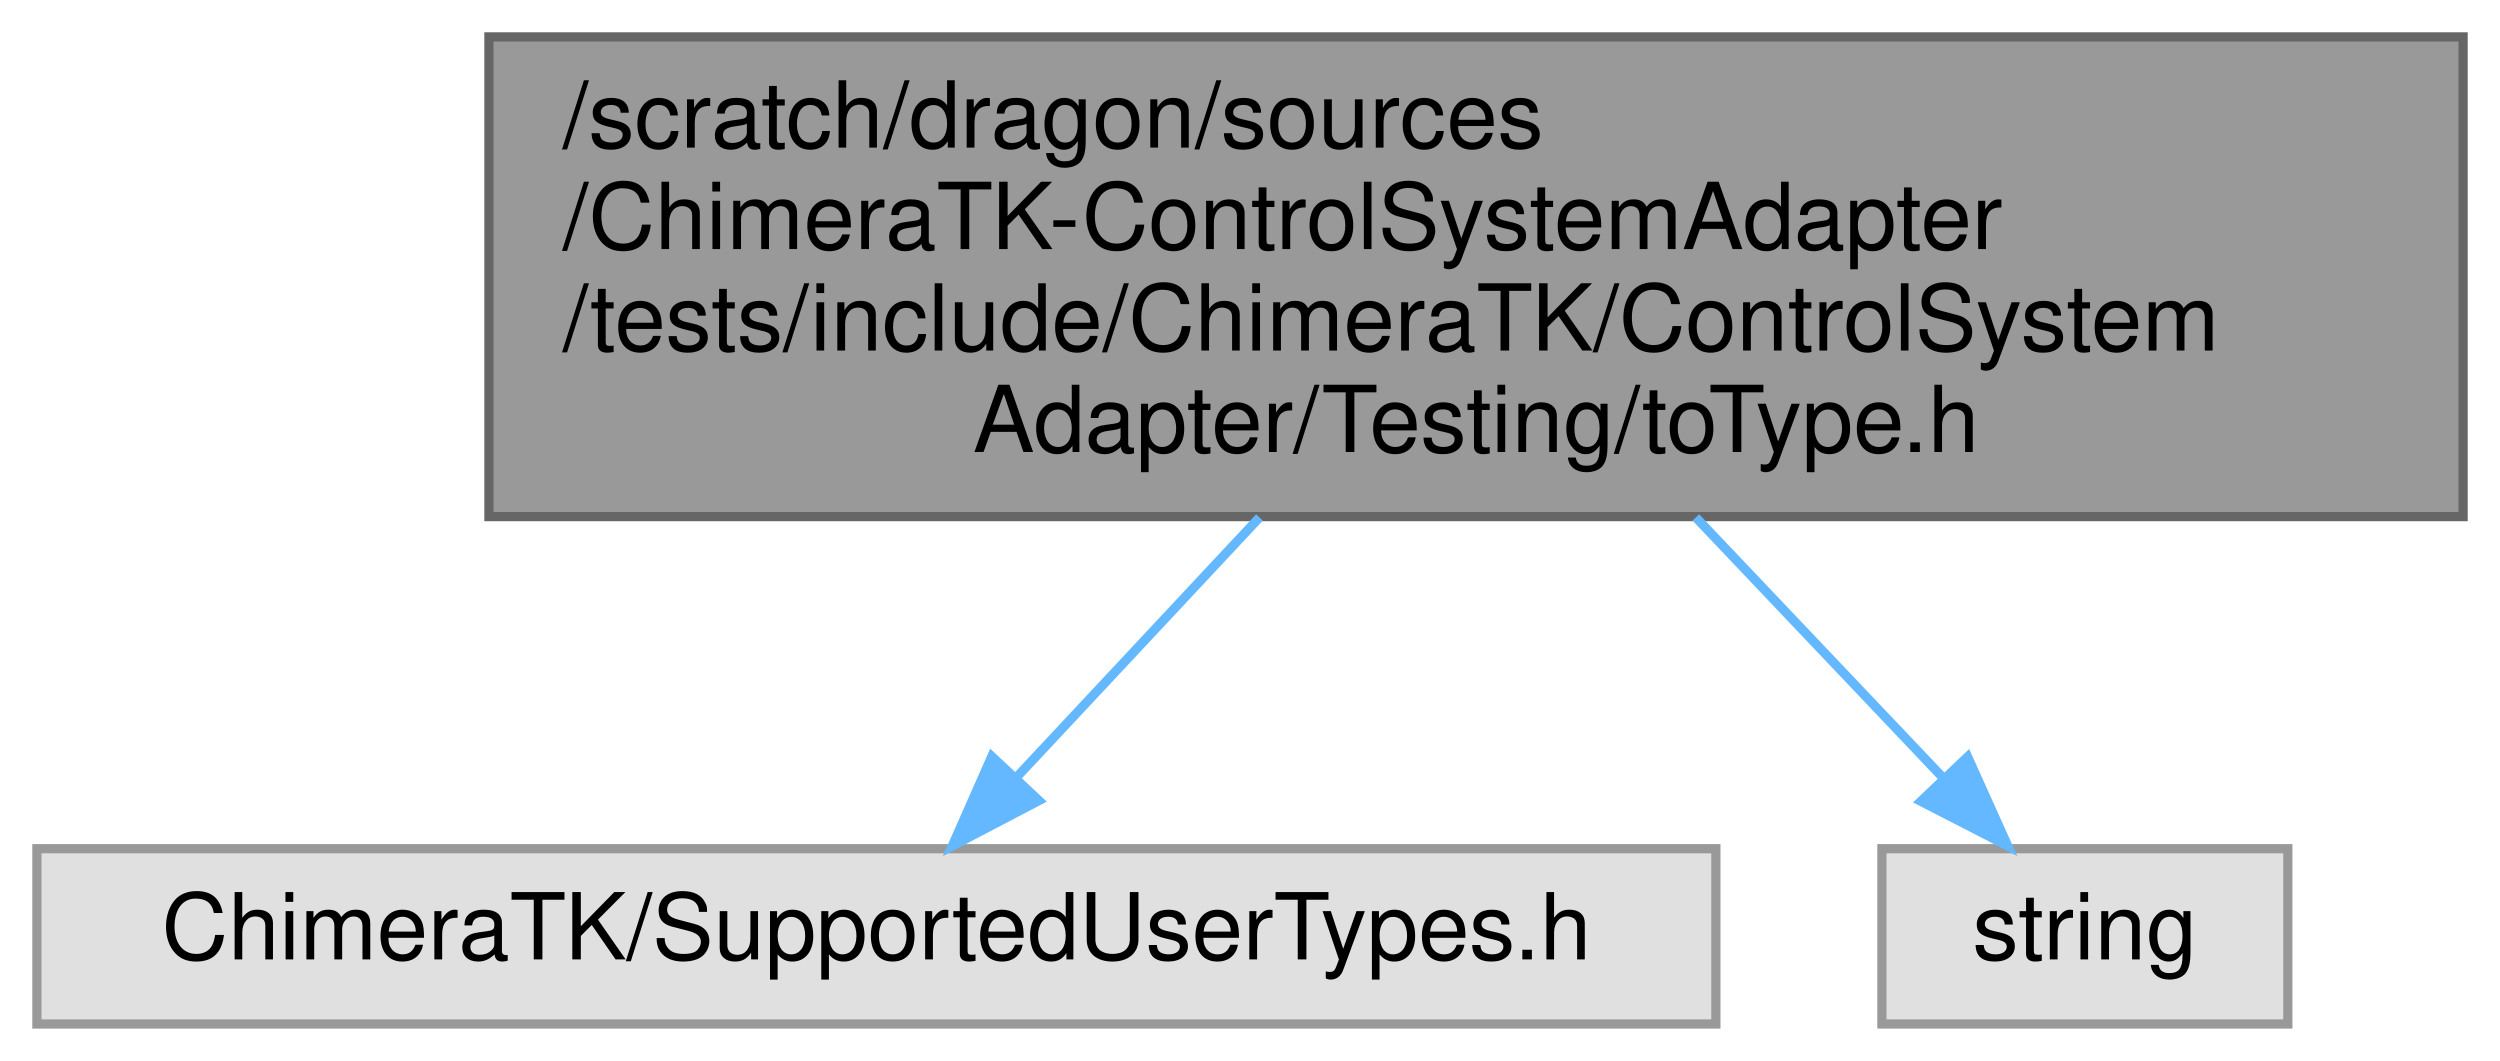
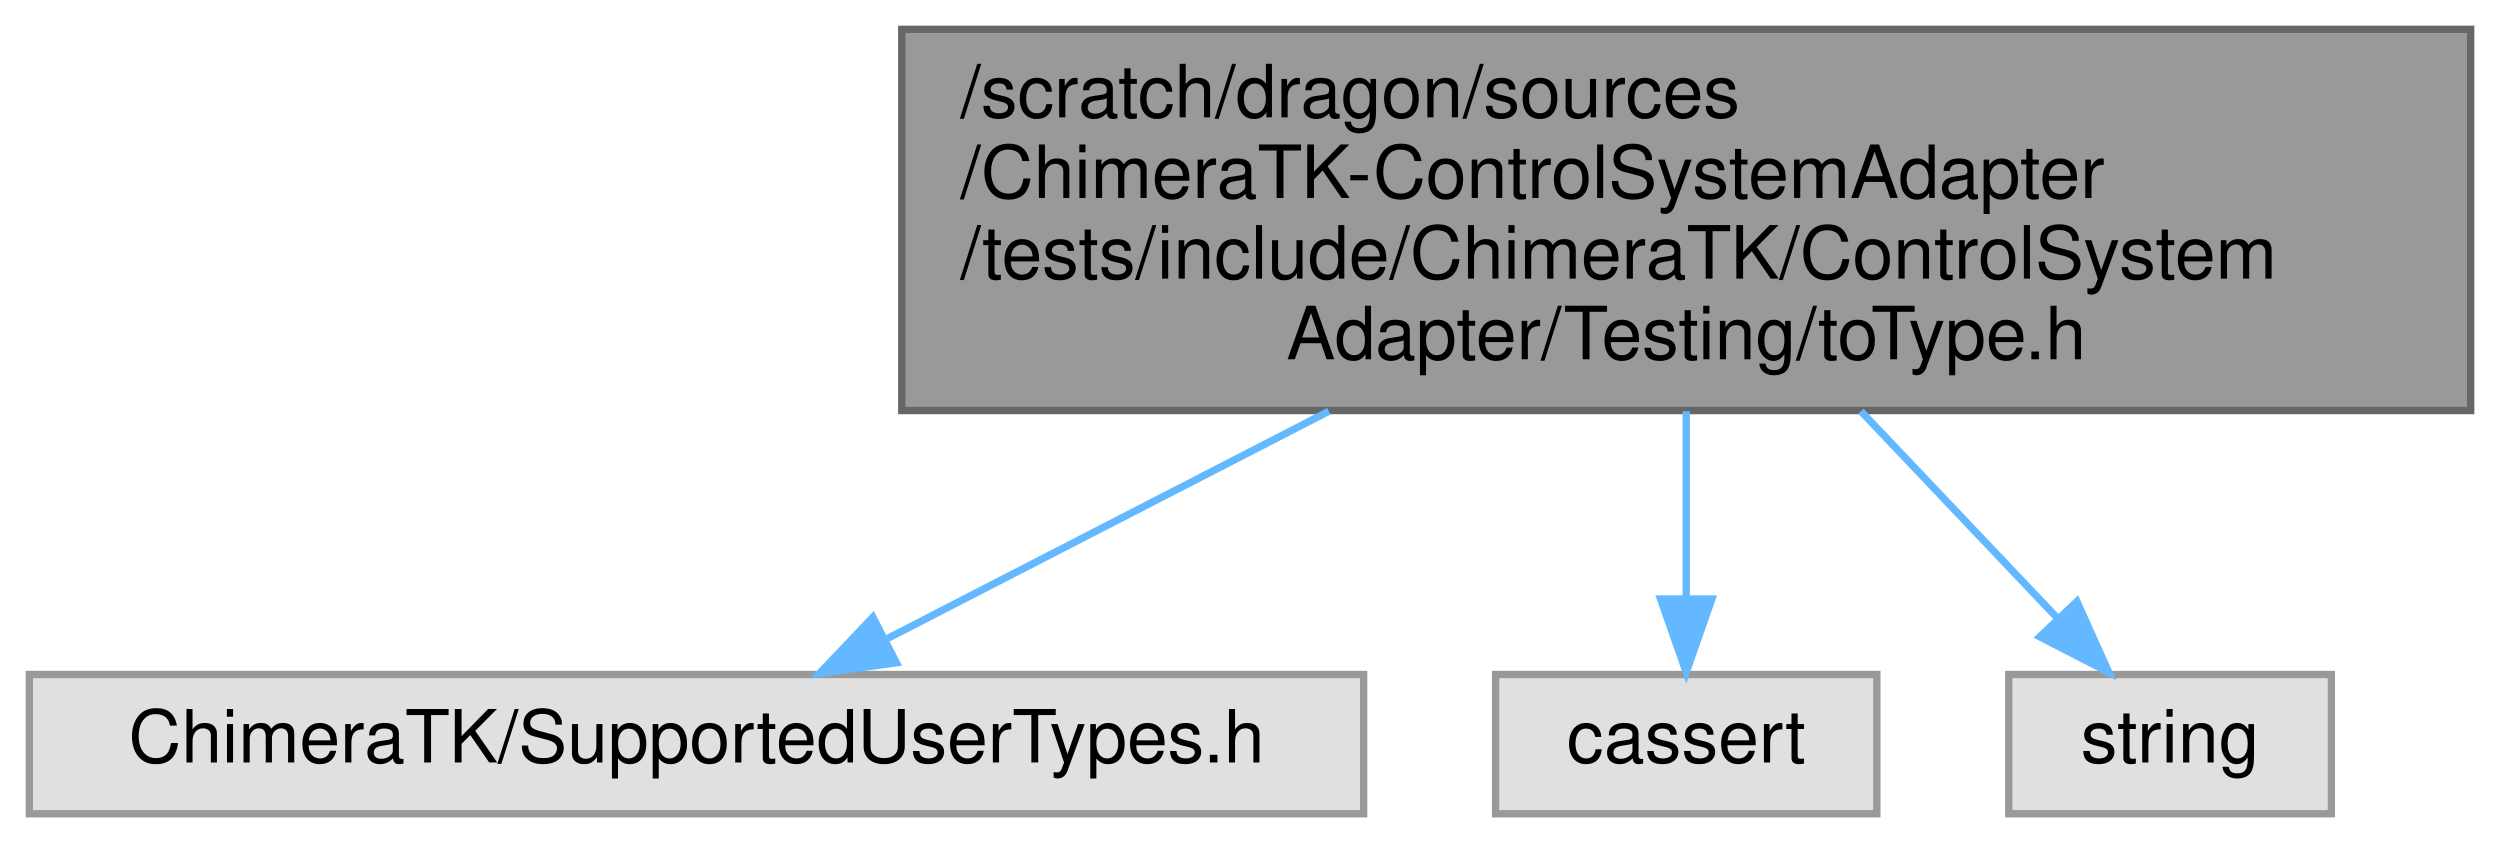
- <svg xmlns="http://www.w3.org/2000/svg" xmlns:xlink="http://www.w3.org/1999/xlink" width="271pt" height="115pt" viewBox="0.00 0.00 271.00 115.00">
+ <svg xmlns="http://www.w3.org/2000/svg" xmlns:xlink="http://www.w3.org/1999/xlink" width="341pt" height="115pt" viewBox="0.00 0.00 341.00 115.00">
  <g id="graph0" class="graph" transform="scale(1 1) rotate(0) translate(4 111)">
    <g id="Node000001" class="node">
      <g id="a_Node000001">
        <a xlink:title=" ">
-           <polygon fill="#999999" stroke="#666666" points="263,-107 49,-107 49,-55 263,-55 263,-107" />
-           <text text-anchor="start" x="57" y="-95" font-family="Helvetica,sans-Serif" font-size="10.00">/scratch/dragon/sources</text>
-           <text text-anchor="start" x="57" y="-84" font-family="Helvetica,sans-Serif" font-size="10.00">/ChimeraTK-ControlSystemAdapter</text>
-           <text text-anchor="start" x="57" y="-73" font-family="Helvetica,sans-Serif" font-size="10.00">/tests/include/ChimeraTK/ControlSystem</text>
-           <text text-anchor="middle" x="156" y="-62" font-family="Helvetica,sans-Serif" font-size="10.00">Adapter/Testing/toType.h</text>
+           <polygon fill="#999999" stroke="#666666" points="333,-107 119,-107 119,-55 333,-55 333,-107" />
+           <text text-anchor="start" x="127" y="-95" font-family="Helvetica,sans-Serif" font-size="10.00">/scratch/dragon/sources</text>
+           <text text-anchor="start" x="127" y="-84" font-family="Helvetica,sans-Serif" font-size="10.00">/ChimeraTK-ControlSystemAdapter</text>
+           <text text-anchor="start" x="127" y="-73" font-family="Helvetica,sans-Serif" font-size="10.00">/tests/include/ChimeraTK/ControlSystem</text>
+           <text text-anchor="middle" x="226" y="-62" font-family="Helvetica,sans-Serif" font-size="10.00">Adapter/Testing/toType.h</text>
        </a>
      </g>
    </g>
    <g id="Node000002" class="node">
      <g id="a_Node000002">
        <a xlink:title=" ">
          <polygon fill="#e0e0e0" stroke="#999999" points="182,-19 0,-19 0,0 182,0 182,-19" />
          <text text-anchor="middle" x="91" y="-7" font-family="Helvetica,sans-Serif" font-size="10.00">ChimeraTK/SupportedUserTypes.h</text>
        </a>
      </g>
    </g>
    <g id="edge1_Node000001_Node000002" class="edge">
      <g id="a_edge1_Node000001_Node000002">
        <a xlink:title=" ">
-           <path fill="none" stroke="#63b8ff" d="M132.53,-54.91C123.72,-45.48 113.93,-35.02 106.08,-26.62" />
-           <polygon fill="#63b8ff" stroke="#63b8ff" points="108.62,-24.22 99.23,-19.3 103.51,-29 108.62,-24.22" />
+           <path fill="none" stroke="#63b8ff" d="M177.26,-54.91C156.93,-44.44 134.14,-32.71 117.09,-23.93" />
+           <polygon fill="#63b8ff" stroke="#63b8ff" points="118.27,-20.6 107.77,-19.14 115.06,-26.82 118.27,-20.6" />
        </a>
      </g>
    </g>
    <g id="Node000003" class="node">
      <g id="a_Node000003">
        <a xlink:title=" ">
-           <polygon fill="#e0e0e0" stroke="#999999" points="244,-19 200,-19 200,0 244,0 244,-19" />
-           <text text-anchor="middle" x="222" y="-7" font-family="Helvetica,sans-Serif" font-size="10.00">string</text>
+           <polygon fill="#e0e0e0" stroke="#999999" points="252,-19 200,-19 200,0 252,0 252,-19" />
+           <text text-anchor="middle" x="226" y="-7" font-family="Helvetica,sans-Serif" font-size="10.00">cassert</text>
        </a>
      </g>
    </g>
    <g id="edge2_Node000001_Node000003" class="edge">
      <g id="a_edge2_Node000001_Node000003">
        <a xlink:title=" ">
-           <path fill="none" stroke="#63b8ff" d="M179.83,-54.91C188.78,-45.48 198.71,-35.02 206.69,-26.62" />
-           <polygon fill="#63b8ff" stroke="#63b8ff" points="209.29,-28.96 213.64,-19.3 204.22,-24.14 209.29,-28.96" />
+           <path fill="none" stroke="#63b8ff" d="M226,-54.91C226,-46.55 226,-37.38 226,-29.55" />
+           <polygon fill="#63b8ff" stroke="#63b8ff" points="229.5,-29.3 226,-19.3 222.5,-29.3 229.5,-29.3" />
+         </a>
+       </g>
+     </g>
+     <g id="Node000004" class="node">
+       <g id="a_Node000004">
+         <a xlink:title=" ">
+           <polygon fill="#e0e0e0" stroke="#999999" points="314,-19 270,-19 270,0 314,0 314,-19" />
+           <text text-anchor="middle" x="292" y="-7" font-family="Helvetica,sans-Serif" font-size="10.00">string</text>
+         </a>
+       </g>
+     </g>
+     <g id="edge3_Node000001_Node000004" class="edge">
+       <g id="a_edge3_Node000001_Node000004">
+         <a xlink:title=" ">
+           <path fill="none" stroke="#63b8ff" d="M249.83,-54.91C258.78,-45.48 268.71,-35.02 276.69,-26.62" />
+           <polygon fill="#63b8ff" stroke="#63b8ff" points="279.29,-28.96 283.64,-19.3 274.22,-24.14 279.29,-28.96" />
        </a>
      </g>
    </g>
  </g>
</svg>
